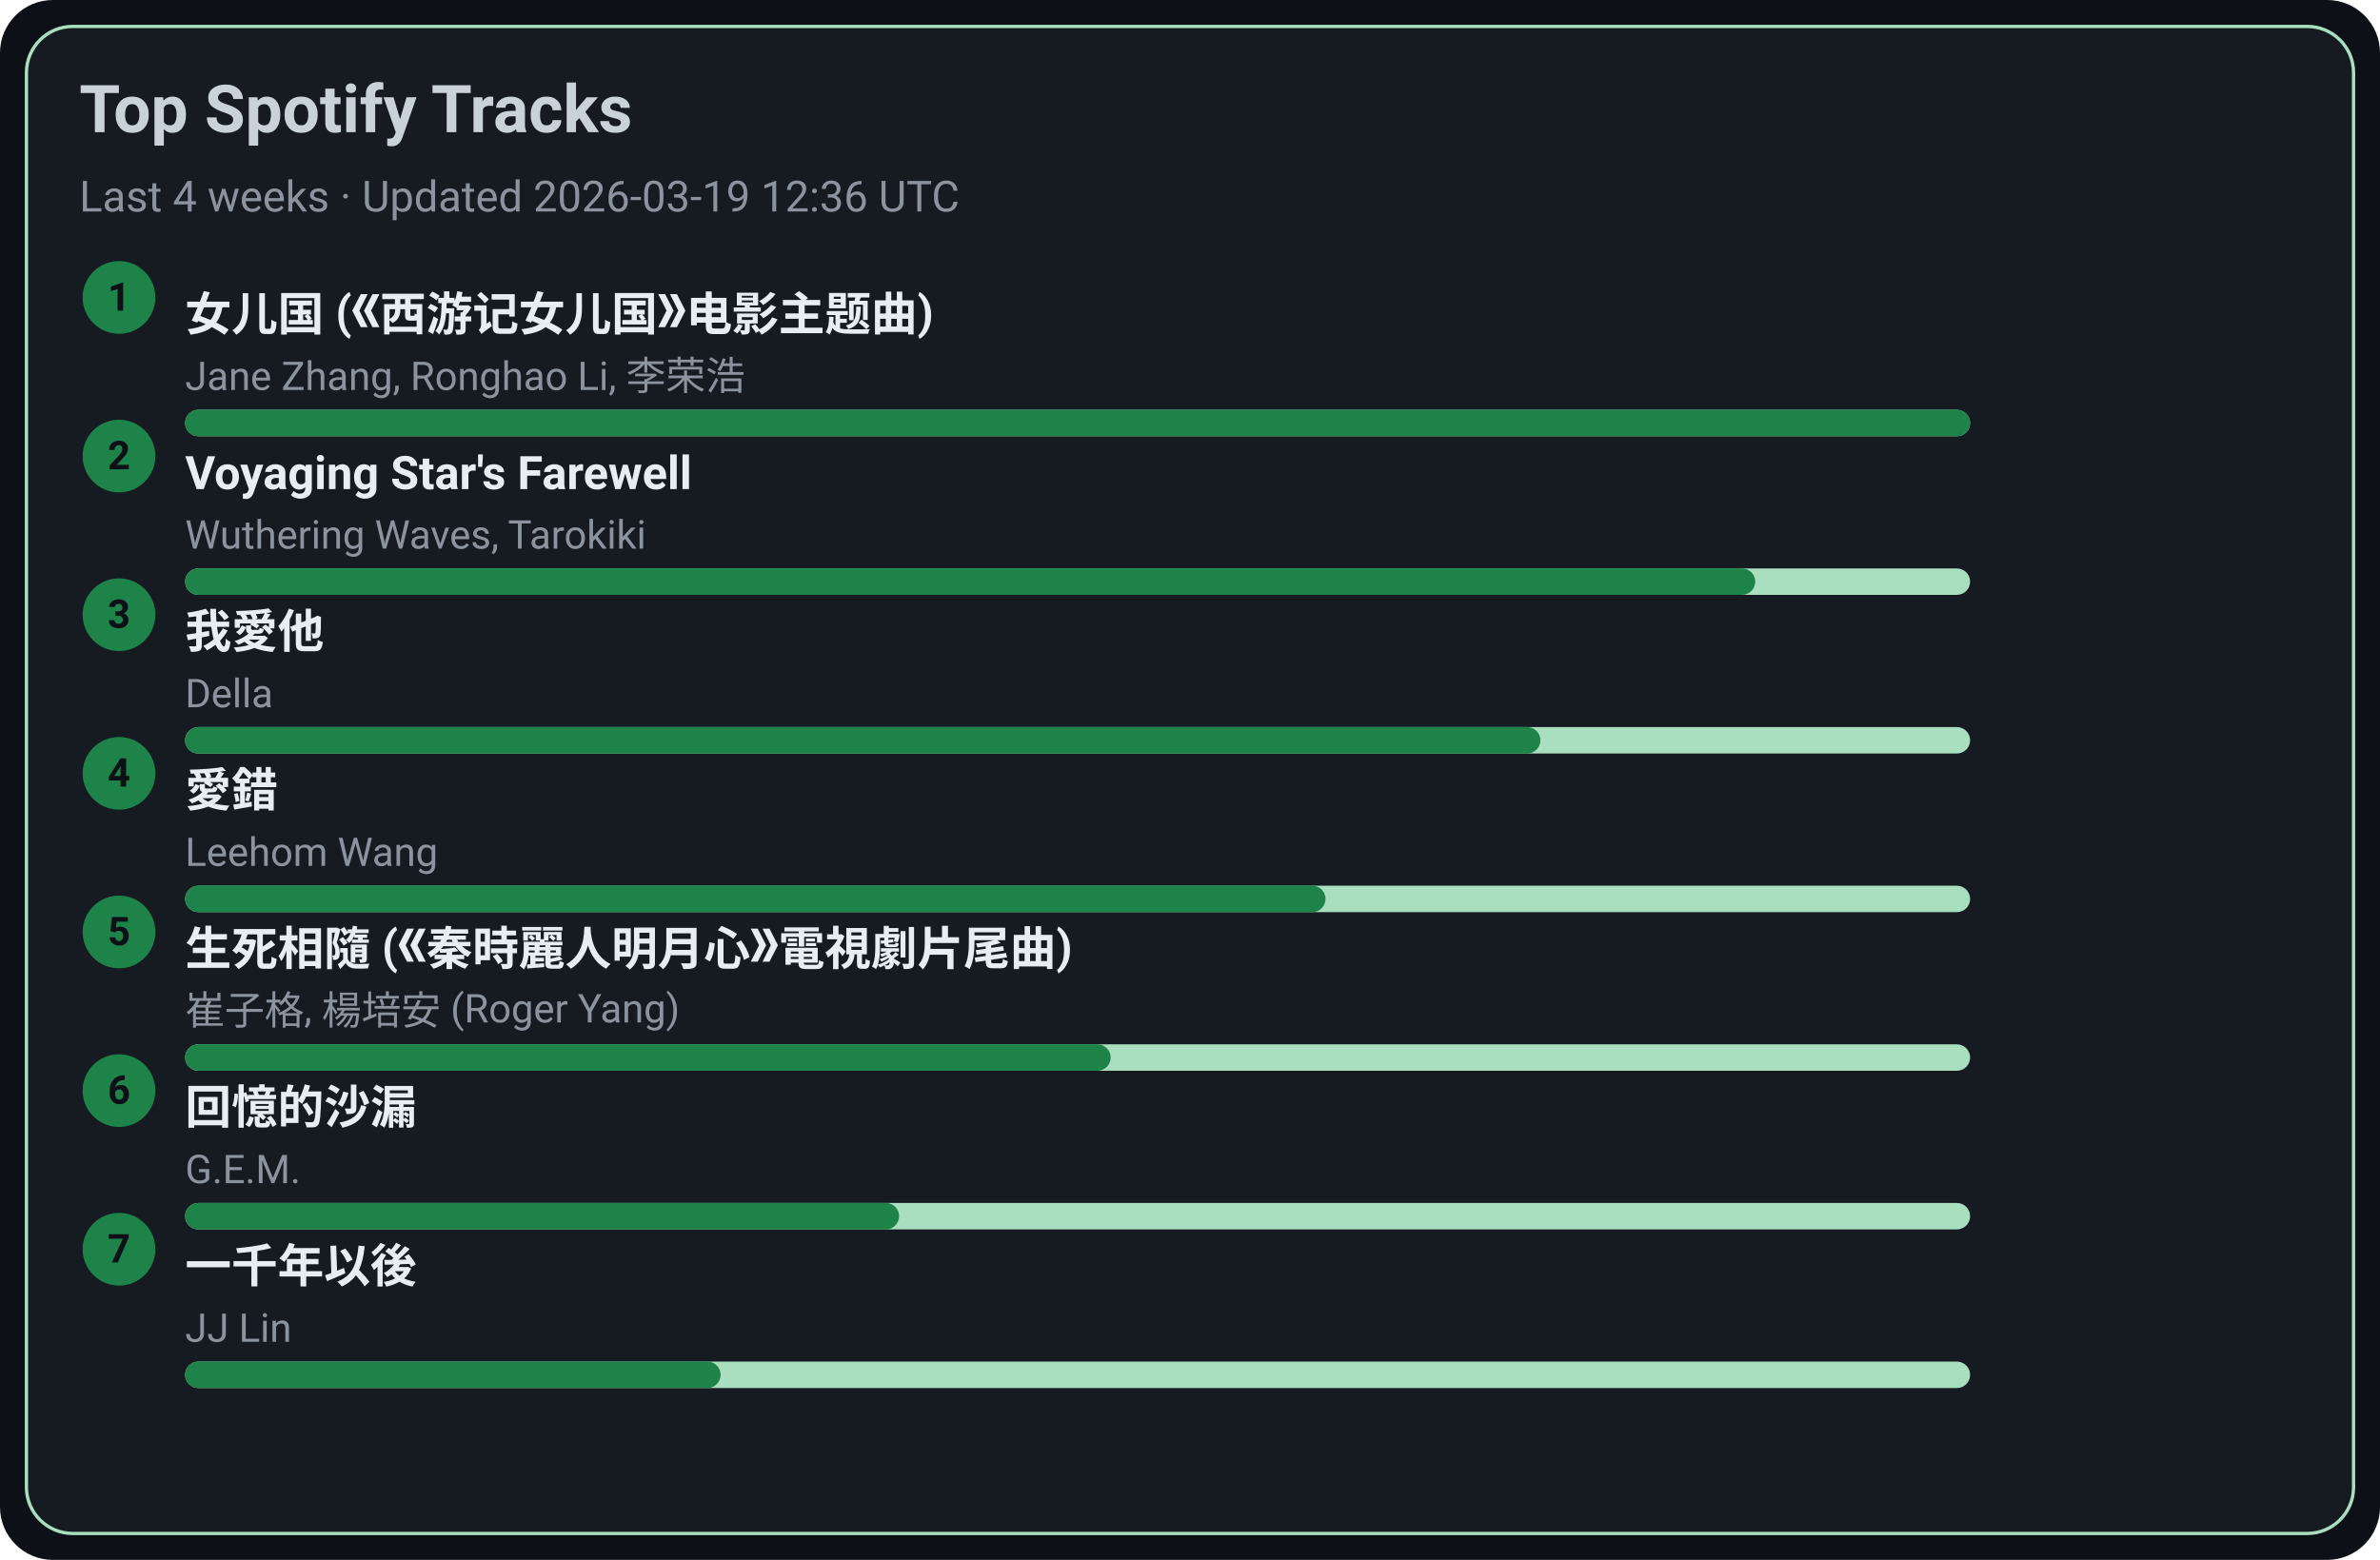
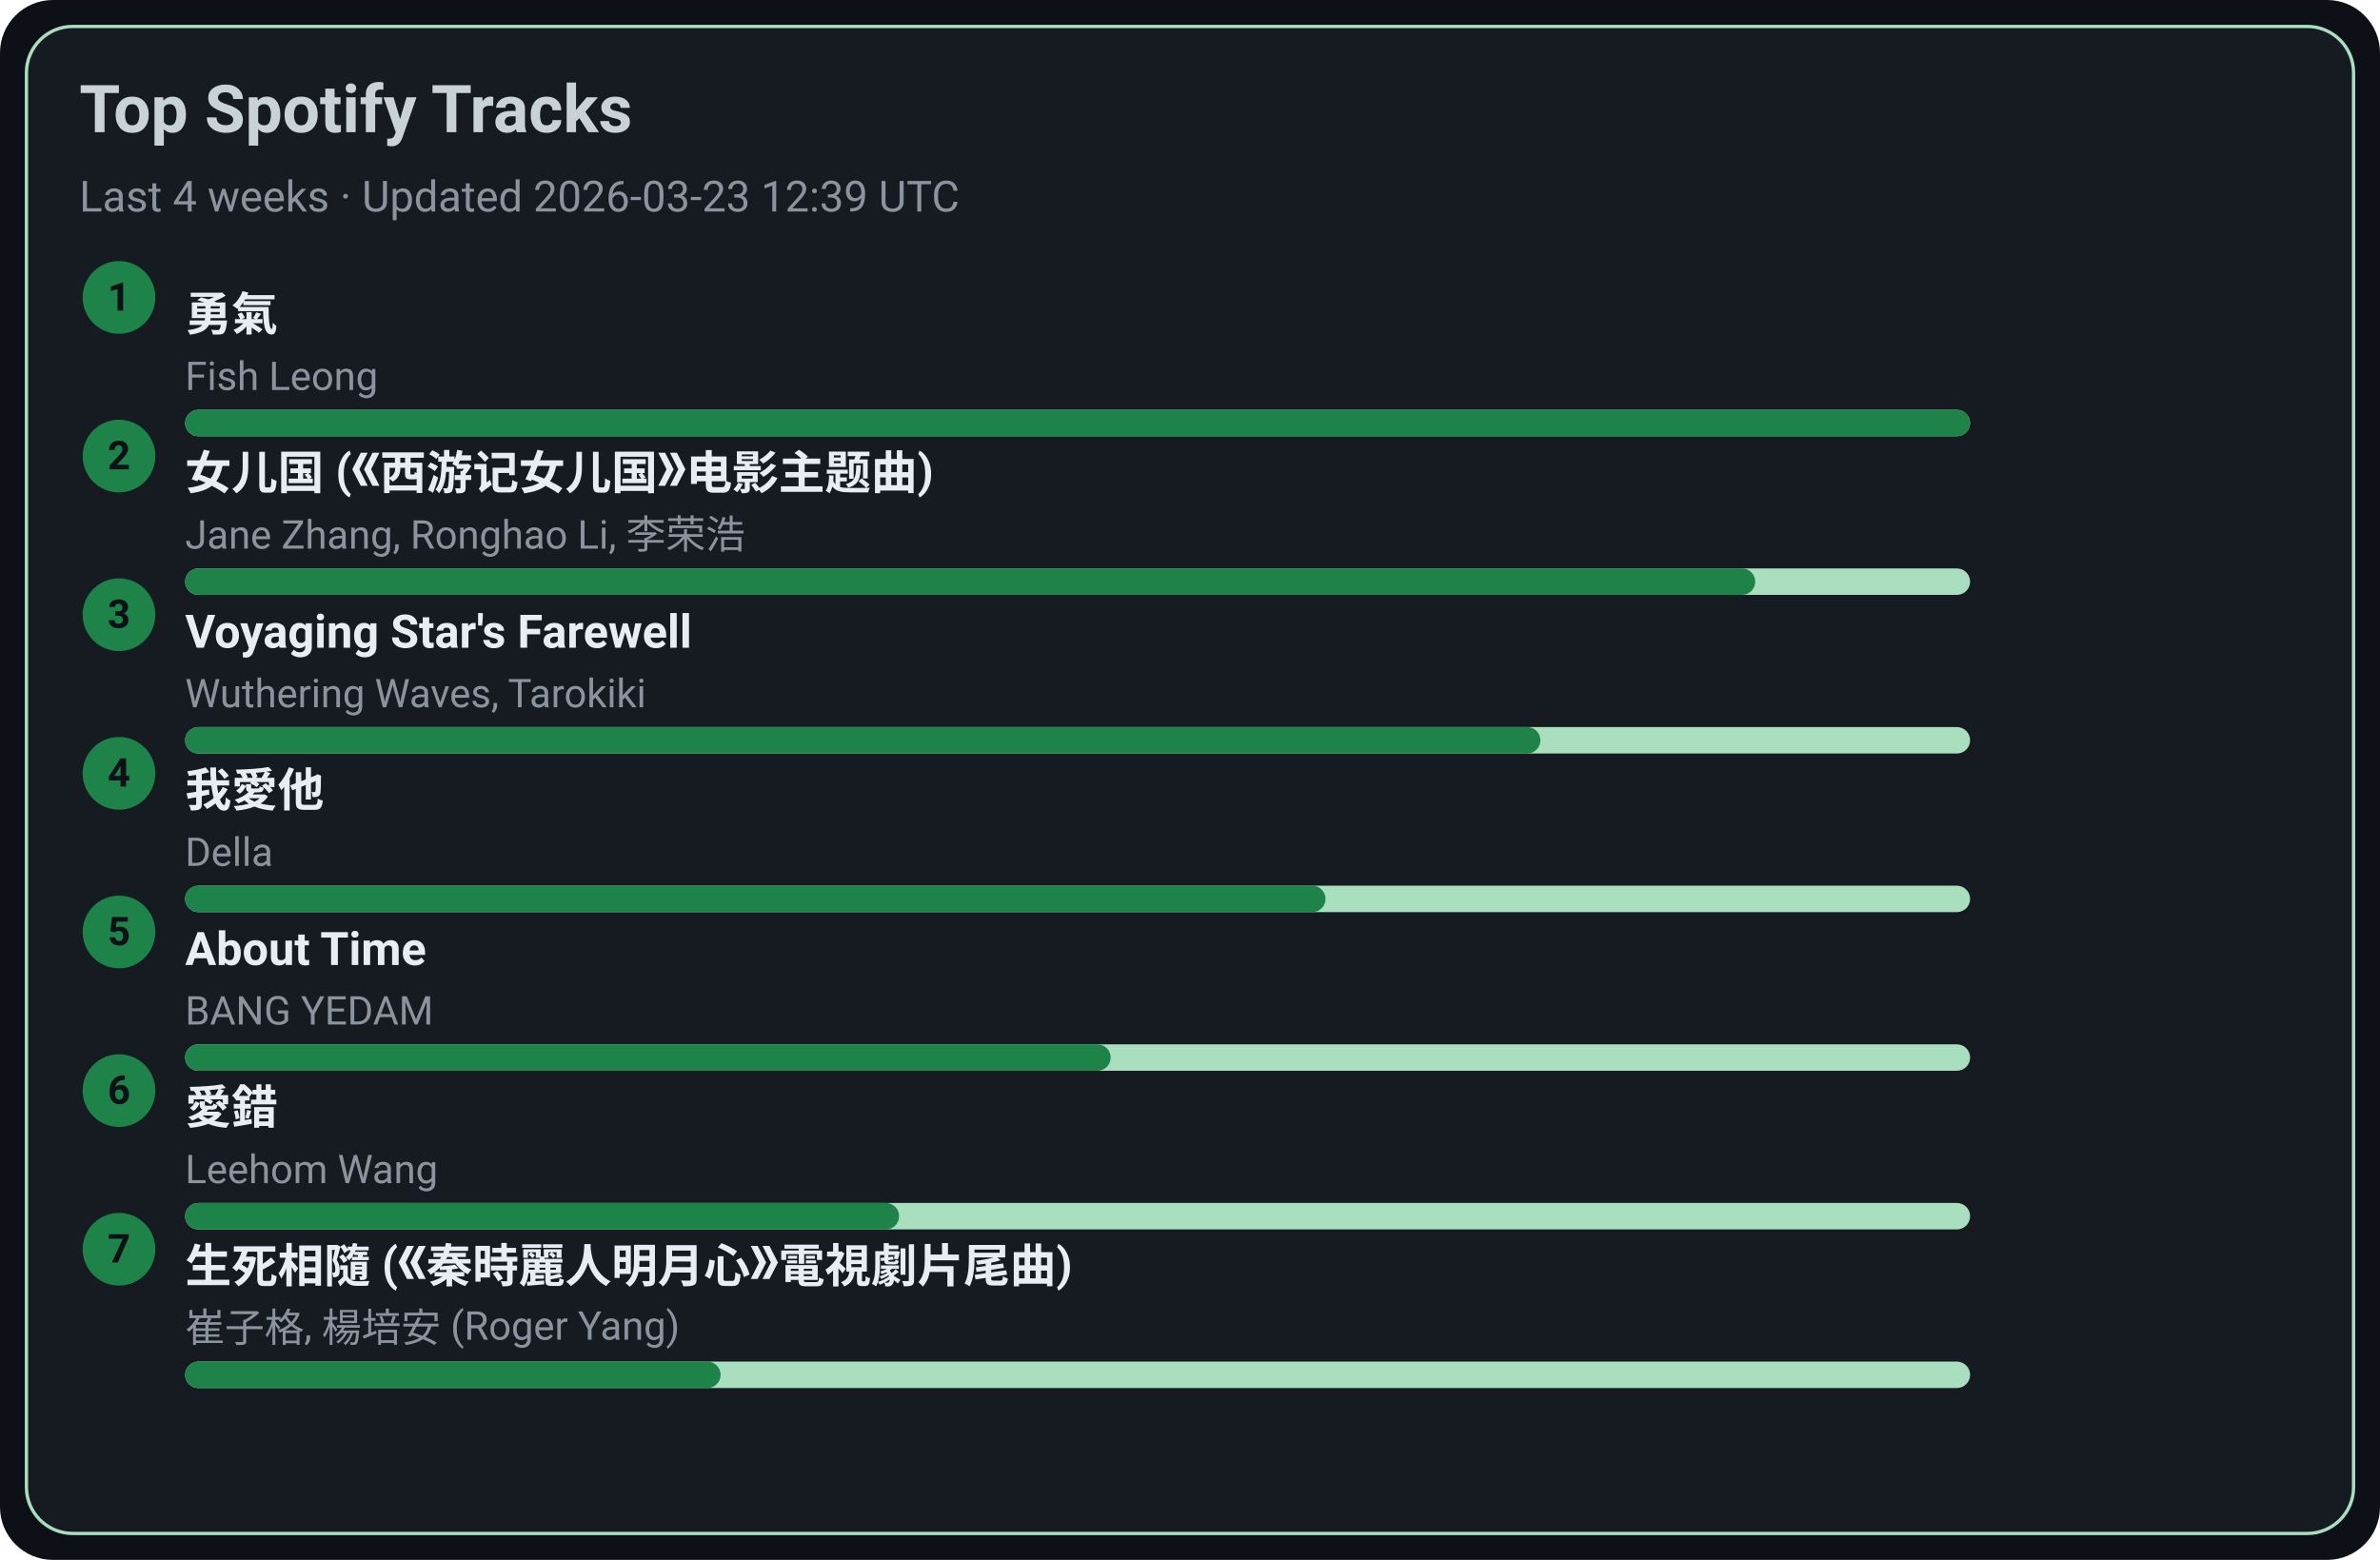
<svg xmlns="http://www.w3.org/2000/svg" width="720" height="472" viewBox="0 0 720 472">
  <style>text{font-family:-apple-system,BlinkMacSystemFont,Segoe UI,Roboto,Ubuntu,Helvetica Neue,Arial,Noto Sans,sans-serif}</style>
  <rect width="720" height="472" rx="16" fill="#0d1117" />
  <rect x="8" y="8" width="704" height="456" rx="14" fill="#161b22" stroke="#A9DFBF" />
  <text x="24" y="40" font-size="20" fill="#c9d1d9" font-weight="600">Top Spotify Tracks</text>
-   <text x="24" y="64" font-size="13" fill="#8b949e">Last 4 weeks · Updated 2026-03-19 12:36 UTC</text>
+   <text x="24" y="64" font-size="13" fill="#8b949e">Last 4 weeks · Updated 2026-03-23 12:39 UTC</text>
  <circle cx="36" cy="90" r="11" fill="#1D8348" />
  <text x="36" y="94" text-anchor="middle" font-size="12" fill="#0d1117" font-weight="700">1</text>
-   <a href="https://open.spotify.com/track/5vfCdwOheQGcrR91ATpL2k" target="_blank" rel="noopener noreferrer">
-     <text x="56" y="100" font-size="14" fill="#e6edf3" font-weight="600">女儿国 (《西游记女儿国》电影主题曲)</text>
+   <a href="https://open.spotify.com/track/1SNF1IdMuKPDhw9HTrdcvM" target="_blank" rel="noopener noreferrer">
+     <text x="56" y="100" font-size="14" fill="#e6edf3" font-weight="600">勇氣</text>
  </a>
-   <text x="56" y="118" font-size="12" fill="#8b949e">Jane Zhang, Ronghao Li, 李荣浩</text>
+   <text x="56" y="118" font-size="12" fill="#8b949e">Fish Leong</text>
  <rect x="56" y="124" width="540" height="8" rx="4" fill="#A9DFBF" />
  <rect x="56" y="124" width="540" height="8" rx="4" fill="#1D8348" />
  <circle cx="36" cy="138" r="11" fill="#1D8348" />
  <text x="36" y="142" text-anchor="middle" font-size="12" fill="#0d1117" font-weight="700">2</text>
-   <a href="https://open.spotify.com/track/3uI2KolgU1Pt41ywffsggr" target="_blank" rel="noopener noreferrer">
-     <text x="56" y="148" font-size="14" fill="#e6edf3" font-weight="600">Voyaging Star's Farewell</text>
+   <a href="https://open.spotify.com/track/5vfCdwOheQGcrR91ATpL2k" target="_blank" rel="noopener noreferrer">
+     <text x="56" y="148" font-size="14" fill="#e6edf3" font-weight="600">女儿国 (《西游记女儿国》电影主题曲)</text>
  </a>
-   <text x="56" y="166" font-size="12" fill="#8b949e">Wuthering Waves, Tarokiki</text>
+   <text x="56" y="166" font-size="12" fill="#8b949e">Jane Zhang, Ronghao Li, 李荣浩</text>
  <rect x="56" y="172" width="540" height="8" rx="4" fill="#A9DFBF" />
  <rect x="56" y="172" width="475" height="8" rx="4" fill="#1D8348" />
  <circle cx="36" cy="186" r="11" fill="#1D8348" />
  <text x="36" y="190" text-anchor="middle" font-size="12" fill="#0d1117" font-weight="700">3</text>
-   <a href="https://open.spotify.com/track/2qOitAAyMgHOs0cMilqf8k" target="_blank" rel="noopener noreferrer">
-     <text x="56" y="196" font-size="14" fill="#e6edf3" font-weight="600">我愛他</text>
+   <a href="https://open.spotify.com/track/3uI2KolgU1Pt41ywffsggr" target="_blank" rel="noopener noreferrer">
+     <text x="56" y="196" font-size="14" fill="#e6edf3" font-weight="600">Voyaging Star's Farewell</text>
  </a>
-   <text x="56" y="214" font-size="12" fill="#8b949e">Della</text>
+   <text x="56" y="214" font-size="12" fill="#8b949e">Wuthering Waves, Tarokiki</text>
  <rect x="56" y="220" width="540" height="8" rx="4" fill="#A9DFBF" />
  <rect x="56" y="220" width="410" height="8" rx="4" fill="#1D8348" />
  <circle cx="36" cy="234" r="11" fill="#1D8348" />
  <text x="36" y="238" text-anchor="middle" font-size="12" fill="#0d1117" font-weight="700">4</text>
-   <a href="https://open.spotify.com/track/4vdX5mQE0oXkflFqsqQkUP" target="_blank" rel="noopener noreferrer">
-     <text x="56" y="244" font-size="14" fill="#e6edf3" font-weight="600">愛錯</text>
+   <a href="https://open.spotify.com/track/2qOitAAyMgHOs0cMilqf8k" target="_blank" rel="noopener noreferrer">
+     <text x="56" y="244" font-size="14" fill="#e6edf3" font-weight="600">我愛他</text>
  </a>
-   <text x="56" y="262" font-size="12" fill="#8b949e">Leehom Wang</text>
+   <text x="56" y="262" font-size="12" fill="#8b949e">Della</text>
  <rect x="56" y="268" width="540" height="8" rx="4" fill="#A9DFBF" />
  <rect x="56" y="268" width="345" height="8" rx="4" fill="#1D8348" />
  <circle cx="36" cy="282" r="11" fill="#1D8348" />
  <text x="36" y="286" text-anchor="middle" font-size="12" fill="#0d1117" font-weight="700">5</text>
-   <a href="https://open.spotify.com/track/6qiDtcYiZOQ4HRuC8U55EM" target="_blank" rel="noopener noreferrer">
-     <text x="56" y="292" font-size="14" fill="#e6edf3" font-weight="600">生死相隨 (《秦時麗人明月心》電視劇片尾曲)</text>
+   <a href="https://open.spotify.com/track/7rsNstm9iwgjGVB1d4vWpf" target="_blank" rel="noopener noreferrer">
+     <text x="56" y="292" font-size="14" fill="#e6edf3" font-weight="600">About Time</text>
  </a>
-   <text x="56" y="310" font-size="12" fill="#8b949e">崔子格, 楊培安 (Roger Yang)</text>
+   <text x="56" y="310" font-size="12" fill="#8b949e">BANG YEDAM</text>
  <rect x="56" y="316" width="540" height="8" rx="4" fill="#A9DFBF" />
  <rect x="56" y="316" width="280" height="8" rx="4" fill="#1D8348" />
  <circle cx="36" cy="330" r="11" fill="#1D8348" />
  <text x="36" y="334" text-anchor="middle" font-size="12" fill="#0d1117" font-weight="700">6</text>
-   <a href="https://open.spotify.com/track/7LCznX3ZIHiOmNTr0RVQnc" target="_blank" rel="noopener noreferrer">
-     <text x="56" y="340" font-size="14" fill="#e6edf3" font-weight="600">回憶的沙漏</text>
+   <a href="https://open.spotify.com/track/4vdX5mQE0oXkflFqsqQkUP" target="_blank" rel="noopener noreferrer">
+     <text x="56" y="340" font-size="14" fill="#e6edf3" font-weight="600">愛錯</text>
  </a>
-   <text x="56" y="358" font-size="12" fill="#8b949e">G.E.M.</text>
+   <text x="56" y="358" font-size="12" fill="#8b949e">Leehom Wang</text>
  <rect x="56" y="364" width="540" height="8" rx="4" fill="#A9DFBF" />
  <rect x="56" y="364" width="216" height="8" rx="4" fill="#1D8348" />
  <circle cx="36" cy="378" r="11" fill="#1D8348" />
  <text x="36" y="382" text-anchor="middle" font-size="12" fill="#0d1117" font-weight="700">7</text>
-   <a href="https://open.spotify.com/track/7ronMHt2hVGfpag6m27wd9" target="_blank" rel="noopener noreferrer">
-     <text x="56" y="388" font-size="14" fill="#e6edf3" font-weight="600">一千年以後</text>
+   <a href="https://open.spotify.com/track/6qiDtcYiZOQ4HRuC8U55EM" target="_blank" rel="noopener noreferrer">
+     <text x="56" y="388" font-size="14" fill="#e6edf3" font-weight="600">生死相隨 (《秦時麗人明月心》電視劇片尾曲)</text>
  </a>
-   <text x="56" y="406" font-size="12" fill="#8b949e">JJ Lin</text>
+   <text x="56" y="406" font-size="12" fill="#8b949e">崔子格, 楊培安 (Roger Yang)</text>
  <rect x="56" y="412" width="540" height="8" rx="4" fill="#A9DFBF" />
  <rect x="56" y="412" width="162" height="8" rx="4" fill="#1D8348" />
</svg>
